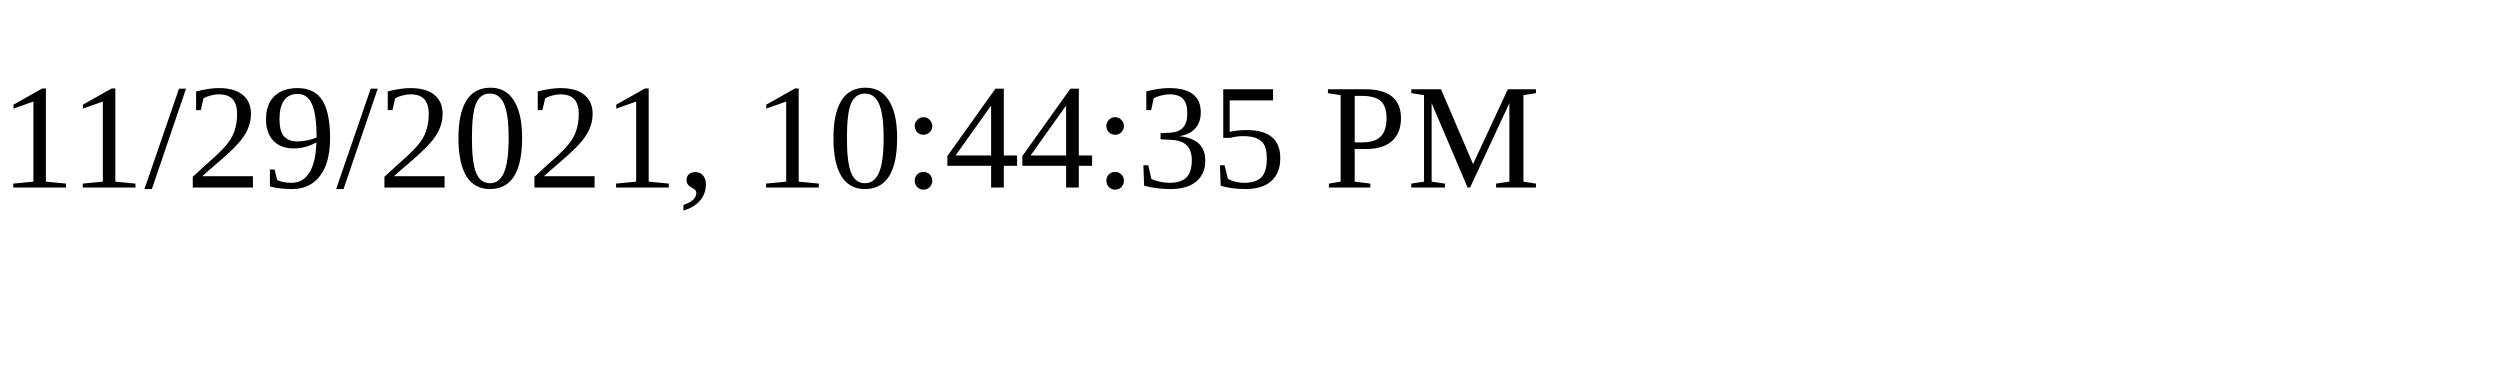
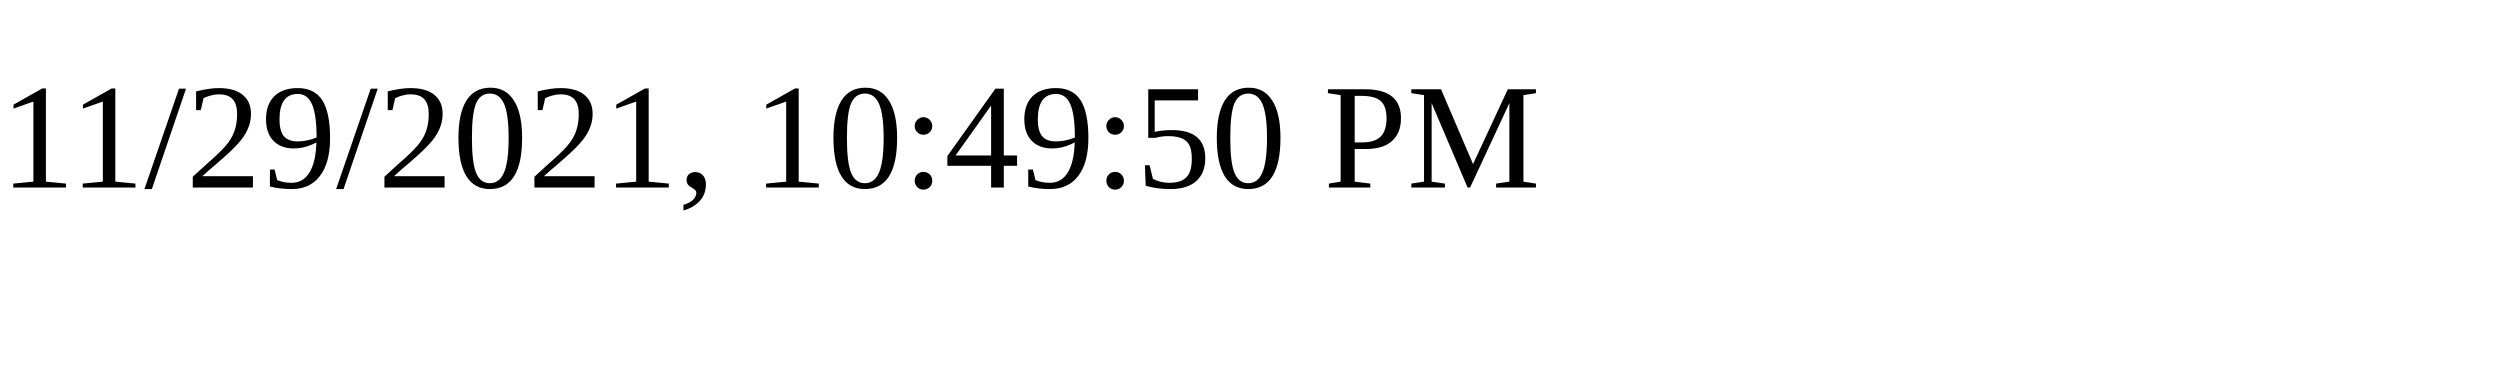
<svg xmlns="http://www.w3.org/2000/svg" height="30" width="200">
-   <text x="0" y="15">11/29/2021, 10:44:35 PM</text>
+   <text x="0" y="15">11/29/2021, 10:49:50 PM</text>
</svg>
